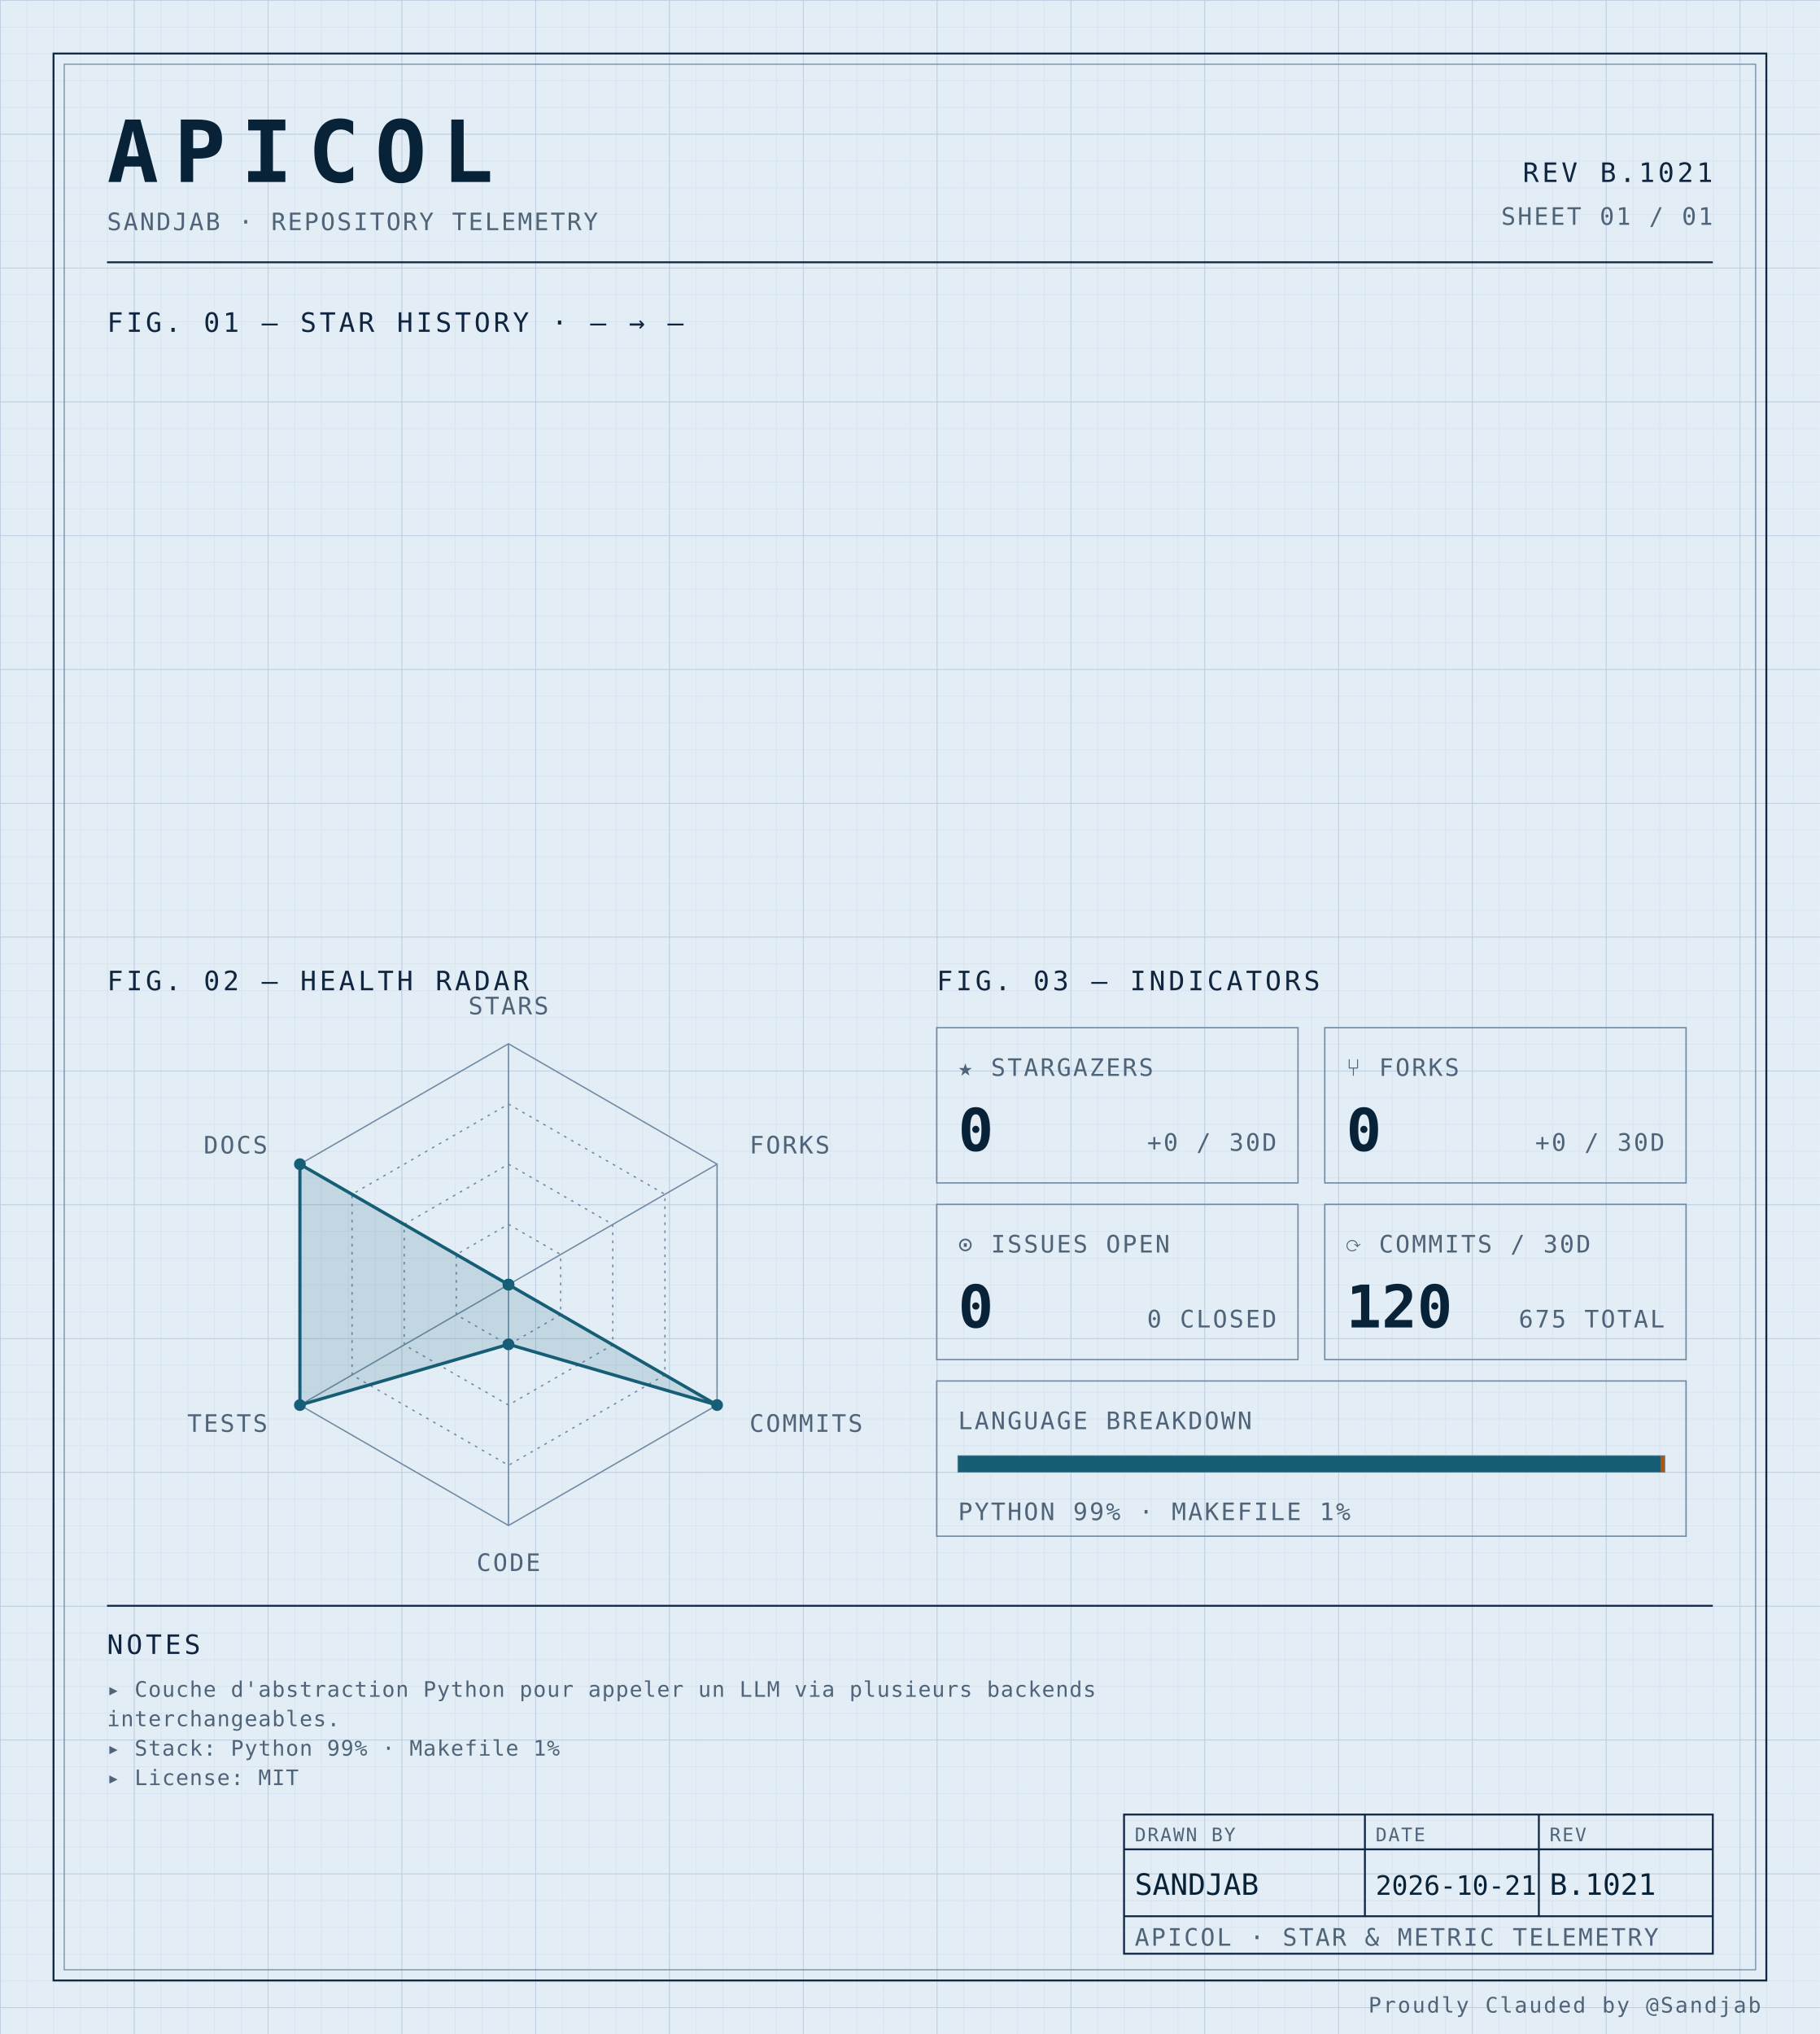
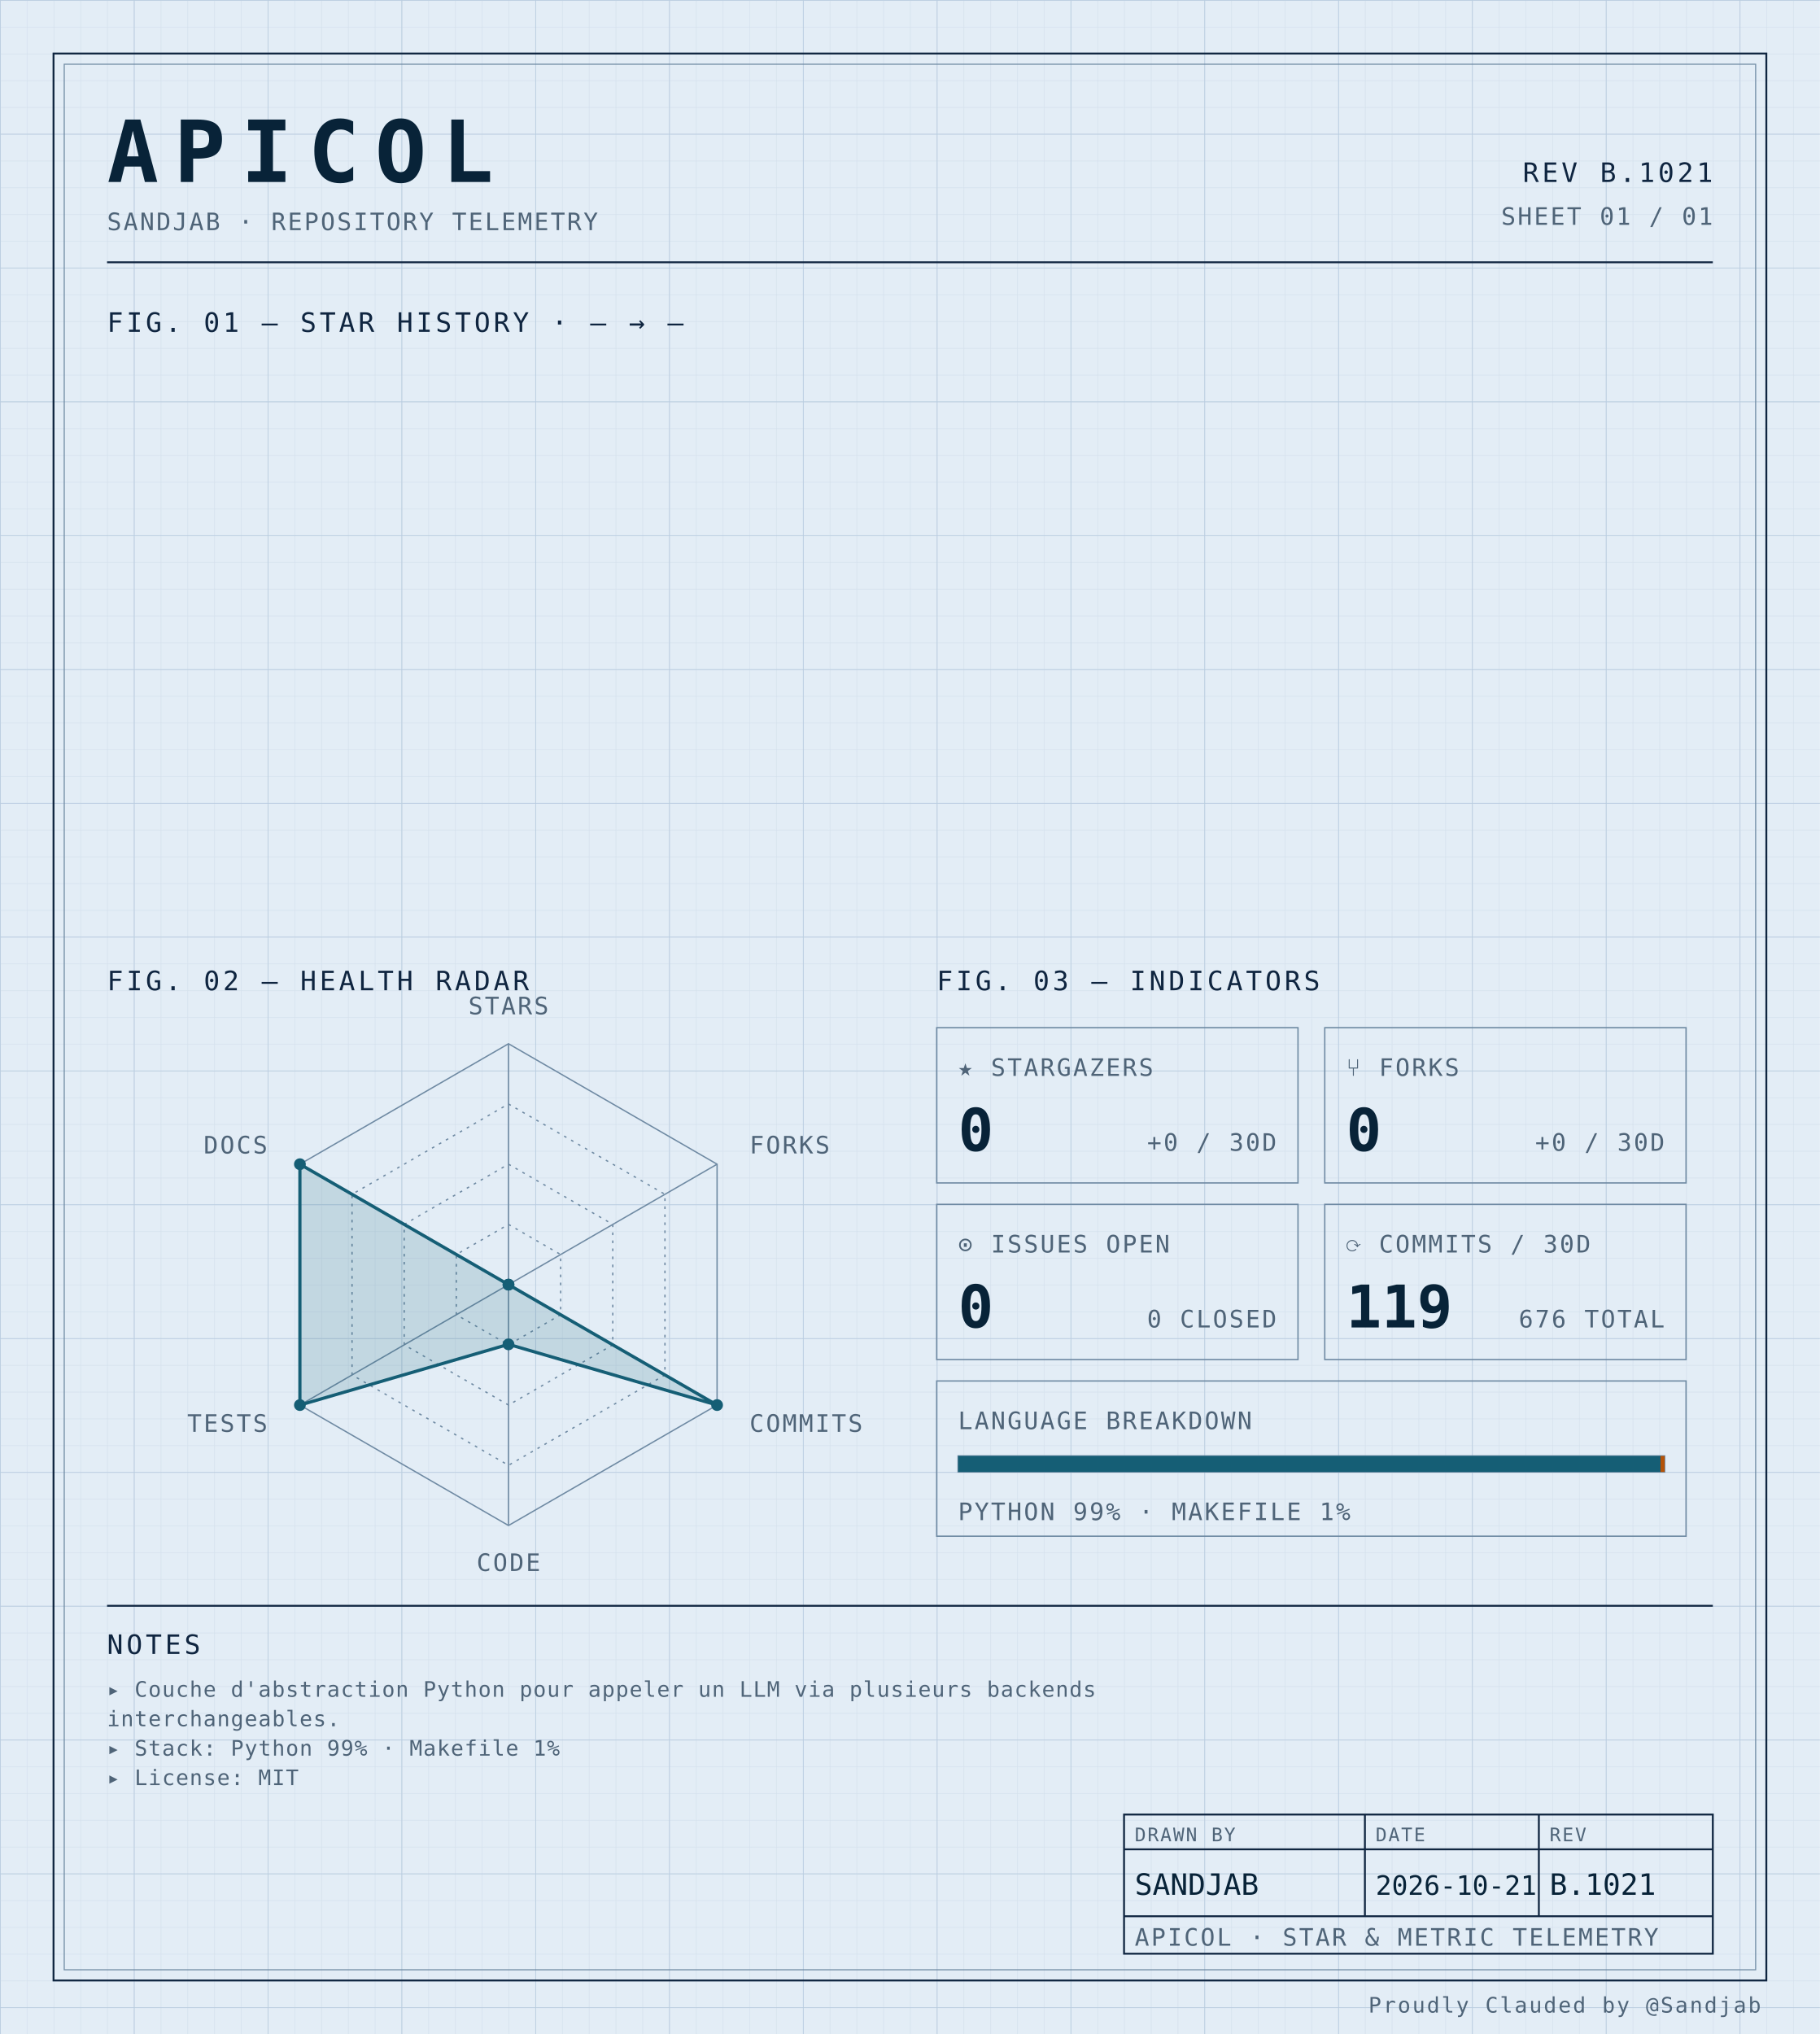
<svg xmlns="http://www.w3.org/2000/svg" width="100%" viewBox="0 0 680 760" role="img">
  <defs>
    <pattern id="grid-fine" width="10" height="10" patternUnits="userSpaceOnUse">
      <path d="M10 0H0V10" fill="none" stroke="#d4e0ec" stroke-width="0.4" />
    </pattern>
    <pattern id="grid-major" width="50" height="50" patternUnits="userSpaceOnUse">
      <path d="M50 0H0V50" fill="none" stroke="#b8cce0" stroke-width="0.5" />
    </pattern>
  </defs>
  <rect x="0" y="0" width="680" height="760" fill="#e3edf6" />
  <rect x="0" y="0" width="680" height="760" fill="url(#grid-fine)" />
  <rect x="0" y="0" width="680" height="760" fill="url(#grid-major)" />
  <rect x="20" y="20" width="640" height="720" fill="none" stroke="#0f2540" stroke-width="0.7" />
  <rect x="24" y="24" width="632" height="712" fill="none" stroke="#6f8aa3" stroke-width="0.4" />
  <text x="40" y="68" font-family="ui-monospace, 'SF Mono', 'JetBrains Mono', 'Cascadia Code', Consolas, monospace" font-size="32" font-weight="700" fill="#082338" text-anchor="start" letter-spacing="0.18em">APICOL</text>
  <text x="40" y="86" font-family="ui-monospace, 'SF Mono', 'JetBrains Mono', 'Cascadia Code', Consolas, monospace" font-size="9" font-weight="400" fill="#4f6478" text-anchor="start" letter-spacing="0.08em">SANDJAB · REPOSITORY TELEMETRY</text>
  <text x="640" y="68" font-family="ui-monospace, 'SF Mono', 'JetBrains Mono', 'Cascadia Code', Consolas, monospace" font-size="10" font-weight="400" fill="#0f2540" text-anchor="end" letter-spacing="0.12em">REV B.1021</text>
  <text x="640" y="84" font-family="ui-monospace, 'SF Mono', 'JetBrains Mono', 'Cascadia Code', Consolas, monospace" font-size="9" font-weight="400" fill="#4f6478" text-anchor="end" letter-spacing="0.08em">SHEET 01 / 01</text>
  <line x1="40" y1="98" x2="640" y2="98" stroke="#0f2540" stroke-width="0.7" />
  <text x="40" y="124" font-family="ui-monospace, 'SF Mono', 'JetBrains Mono', 'Cascadia Code', Consolas, monospace" font-size="10" font-weight="400" fill="#0f2540" text-anchor="start" letter-spacing="0.12em">FIG. 01 — STAR HISTORY · — → —</text>
  <text x="40" y="370" font-family="ui-monospace, 'SF Mono', 'JetBrains Mono', 'Cascadia Code', Consolas, monospace" font-size="10" font-weight="400" fill="#0f2540" text-anchor="start" letter-spacing="0.12em">FIG. 02 — HEALTH RADAR</text>
  <g transform="translate(190 480)">
    <polygon points="0.00,-90.00 77.94,-45.00 77.94,45.00 0.00,90.00 -77.94,45.00 -77.94,-45.00" fill="none" stroke="#6f8aa3" stroke-width="0.5" />
    <polygon points="0.00,-67.50 58.46,-33.75 58.46,33.75 0.00,67.50 -58.46,33.75 -58.46,-33.75" fill="none" stroke="#6f8aa3" stroke-width="0.5" stroke-dasharray="1,2" />
    <polygon points="0.00,-45.00 38.97,-22.50 38.97,22.50 0.00,45.00 -38.97,22.50 -38.97,-22.50" fill="none" stroke="#6f8aa3" stroke-width="0.5" stroke-dasharray="1,2" />
    <polygon points="0.00,-22.50 19.49,-11.25 19.49,11.25 0.00,22.50 -19.49,11.25 -19.49,-11.25" fill="none" stroke="#6f8aa3" stroke-width="0.5" stroke-dasharray="1,2" />
    <line x1="0" y1="0" x2="0.00" y2="-90.00" stroke="#6f8aa3" stroke-width="0.5" />
    <line x1="0" y1="0" x2="77.94" y2="-45.00" stroke="#6f8aa3" stroke-width="0.5" />
    <line x1="0" y1="0" x2="77.94" y2="45.00" stroke="#6f8aa3" stroke-width="0.5" />
    <line x1="0" y1="0" x2="0.00" y2="90.00" stroke="#6f8aa3" stroke-width="0.5" />
    <line x1="0" y1="0" x2="-77.94" y2="45.00" stroke="#6f8aa3" stroke-width="0.5" />
    <line x1="0" y1="0" x2="-77.94" y2="-45.00" stroke="#6f8aa3" stroke-width="0.5" />
    <polygon points="0.00,0.00 0.00,0.00 77.94,45.00 0.00,22.31 -77.94,45.00 -77.94,-45.00" fill="#155e75" fill-opacity="0.16" stroke="#155e75" stroke-width="1.2" />
    <circle cx="0.00" cy="0.00" r="2.2" fill="#155e75" />
    <circle cx="0.00" cy="0.00" r="2.2" fill="#155e75" />
    <circle cx="77.94" cy="45.00" r="2.2" fill="#155e75" />
    <circle cx="0.00" cy="22.31" r="2.2" fill="#155e75" />
    <circle cx="-77.94" cy="45.00" r="2.2" fill="#155e75" />
    <circle cx="-77.94" cy="-45.00" r="2.2" fill="#155e75" />
    <text x="6.3681633555662356e-15" y="-101" font-family="ui-monospace, 'SF Mono', 'JetBrains Mono', 'Cascadia Code', Consolas, monospace" font-size="9" font-weight="400" fill="#4f6478" text-anchor="middle" letter-spacing="0.08em">STARS</text>
    <text x="90.067" y="-49" font-family="ui-monospace, 'SF Mono', 'JetBrains Mono', 'Cascadia Code', Consolas, monospace" font-size="9" font-weight="400" fill="#4f6478" text-anchor="start" letter-spacing="0.08em">FORKS</text>
    <text x="90.067" y="55" font-family="ui-monospace, 'SF Mono', 'JetBrains Mono', 'Cascadia Code', Consolas, monospace" font-size="9" font-weight="400" fill="#4f6478" text-anchor="start" letter-spacing="0.08em">COMMITS</text>
    <text x="6.3681633555662356e-15" y="107" font-family="ui-monospace, 'SF Mono', 'JetBrains Mono', 'Cascadia Code', Consolas, monospace" font-size="9" font-weight="400" fill="#4f6478" text-anchor="middle" letter-spacing="0.08em">CODE</text>
    <text x="-90.067" y="55" font-family="ui-monospace, 'SF Mono', 'JetBrains Mono', 'Cascadia Code', Consolas, monospace" font-size="9" font-weight="400" fill="#4f6478" text-anchor="end" letter-spacing="0.08em">TESTS</text>
    <text x="-90.067" y="-49" font-family="ui-monospace, 'SF Mono', 'JetBrains Mono', 'Cascadia Code', Consolas, monospace" font-size="9" font-weight="400" fill="#4f6478" text-anchor="end" letter-spacing="0.08em">DOCS</text>
  </g>
  <text x="350" y="370" font-family="ui-monospace, 'SF Mono', 'JetBrains Mono', 'Cascadia Code', Consolas, monospace" font-size="10" font-weight="400" fill="#0f2540" text-anchor="start" letter-spacing="0.12em">FIG. 03 — INDICATORS</text>
  <rect x="350" y="384" width="135" height="58" fill="none" stroke="#6f8aa3" stroke-width="0.5" />
  <text x="358" y="402" font-family="ui-monospace, 'SF Mono', 'JetBrains Mono', 'Cascadia Code', Consolas, monospace" font-size="9" font-weight="400" fill="#4f6478" text-anchor="start" letter-spacing="0.08em">★ STARGAZERS</text>
  <text x="358" y="430" font-family="ui-monospace, 'SF Mono', 'JetBrains Mono', 'Cascadia Code', Consolas, monospace" font-size="22" font-weight="700" fill="#082338" text-anchor="start" letter-spacing="normal">0</text>
  <text x="477" y="430" font-family="ui-monospace, 'SF Mono', 'JetBrains Mono', 'Cascadia Code', Consolas, monospace" font-size="9" font-weight="400" fill="#4f6478" text-anchor="end" letter-spacing="0.08em">+0 / 30D</text>
  <rect x="495" y="384" width="135" height="58" fill="none" stroke="#6f8aa3" stroke-width="0.5" />
  <text x="503" y="402" font-family="ui-monospace, 'SF Mono', 'JetBrains Mono', 'Cascadia Code', Consolas, monospace" font-size="9" font-weight="400" fill="#4f6478" text-anchor="start" letter-spacing="0.08em">⑂ FORKS</text>
  <text x="503" y="430" font-family="ui-monospace, 'SF Mono', 'JetBrains Mono', 'Cascadia Code', Consolas, monospace" font-size="22" font-weight="700" fill="#082338" text-anchor="start" letter-spacing="normal">0</text>
  <text x="622" y="430" font-family="ui-monospace, 'SF Mono', 'JetBrains Mono', 'Cascadia Code', Consolas, monospace" font-size="9" font-weight="400" fill="#4f6478" text-anchor="end" letter-spacing="0.08em">+0 / 30D</text>
  <rect x="350" y="450" width="135" height="58" fill="none" stroke="#6f8aa3" stroke-width="0.5" />
  <text x="358" y="468" font-family="ui-monospace, 'SF Mono', 'JetBrains Mono', 'Cascadia Code', Consolas, monospace" font-size="9" font-weight="400" fill="#4f6478" text-anchor="start" letter-spacing="0.08em">⊙ ISSUES OPEN</text>
  <text x="358" y="496" font-family="ui-monospace, 'SF Mono', 'JetBrains Mono', 'Cascadia Code', Consolas, monospace" font-size="22" font-weight="700" fill="#082338" text-anchor="start" letter-spacing="normal">0</text>
  <text x="477" y="496" font-family="ui-monospace, 'SF Mono', 'JetBrains Mono', 'Cascadia Code', Consolas, monospace" font-size="9" font-weight="400" fill="#4f6478" text-anchor="end" letter-spacing="0.08em">0 CLOSED</text>
  <rect x="495" y="450" width="135" height="58" fill="none" stroke="#6f8aa3" stroke-width="0.5" />
  <text x="503" y="468" font-family="ui-monospace, 'SF Mono', 'JetBrains Mono', 'Cascadia Code', Consolas, monospace" font-size="9" font-weight="400" fill="#4f6478" text-anchor="start" letter-spacing="0.08em">⟳ COMMITS / 30D</text>
-   <text x="503" y="496" font-family="ui-monospace, 'SF Mono', 'JetBrains Mono', 'Cascadia Code', Consolas, monospace" font-size="22" font-weight="700" fill="#082338" text-anchor="start" letter-spacing="normal">120</text>
-   <text x="622" y="496" font-family="ui-monospace, 'SF Mono', 'JetBrains Mono', 'Cascadia Code', Consolas, monospace" font-size="9" font-weight="400" fill="#4f6478" text-anchor="end" letter-spacing="0.08em">675 TOTAL</text>
+   <text x="503" y="496" font-family="ui-monospace, 'SF Mono', 'JetBrains Mono', 'Cascadia Code', Consolas, monospace" font-size="22" font-weight="700" fill="#082338" text-anchor="start" letter-spacing="normal">119</text>
+   <text x="622" y="496" font-family="ui-monospace, 'SF Mono', 'JetBrains Mono', 'Cascadia Code', Consolas, monospace" font-size="9" font-weight="400" fill="#4f6478" text-anchor="end" letter-spacing="0.08em">676 TOTAL</text>
  <rect x="350" y="516" width="280" height="58" fill="none" stroke="#6f8aa3" stroke-width="0.5" />
  <text x="358" y="534" font-family="ui-monospace, 'SF Mono', 'JetBrains Mono', 'Cascadia Code', Consolas, monospace" font-size="9" font-weight="400" fill="#4f6478" text-anchor="start" letter-spacing="0.08em">LANGUAGE BREAKDOWN</text>
  <rect x="358" y="544" width="264" height="6" fill="none" stroke="#6f8aa3" stroke-width="0.5" />
  <rect x="358" y="544" width="262.46" height="6" fill="#155e75" />
  <rect x="620.456" y="544" width="1.54" height="6" fill="#b45309" />
  <text x="358" y="568" font-family="ui-monospace, 'SF Mono', 'JetBrains Mono', 'Cascadia Code', Consolas, monospace" font-size="9" font-weight="400" fill="#4f6478" text-anchor="start" letter-spacing="0.08em">PYTHON 99% · MAKEFILE 1%</text>
  <line x1="40" y1="600" x2="640" y2="600" stroke="#0f2540" stroke-width="0.7" />
  <text x="40" y="618" font-family="ui-monospace, 'SF Mono', 'JetBrains Mono', 'Cascadia Code', Consolas, monospace" font-size="10" font-weight="400" fill="#0f2540" text-anchor="start" letter-spacing="0.12em">NOTES</text>
  <text x="40" y="634" font-family="ui-monospace, 'SF Mono', 'JetBrains Mono', 'Cascadia Code', Consolas, monospace" font-size="8" font-weight="400" fill="#4f6478" text-anchor="start" letter-spacing="0.04em">▸ Couche d'abstraction Python pour appeler un LLM via plusieurs backends</text>
  <text x="40" y="645" font-family="ui-monospace, 'SF Mono', 'JetBrains Mono', 'Cascadia Code', Consolas, monospace" font-size="8" font-weight="400" fill="#4f6478" text-anchor="start" letter-spacing="0.04em">  interchangeables.</text>
  <text x="40" y="656" font-family="ui-monospace, 'SF Mono', 'JetBrains Mono', 'Cascadia Code', Consolas, monospace" font-size="8" font-weight="400" fill="#4f6478" text-anchor="start" letter-spacing="0.04em">▸ Stack: Python 99% · Makefile 1%</text>
  <text x="40" y="667" font-family="ui-monospace, 'SF Mono', 'JetBrains Mono', 'Cascadia Code', Consolas, monospace" font-size="8" font-weight="400" fill="#4f6478" text-anchor="start" letter-spacing="0.04em">▸ License: MIT</text>
  <rect x="420" y="678" width="220" height="52" fill="none" stroke="#0f2540" stroke-width="0.7" />
  <line x1="420" y1="691" x2="640" y2="691" stroke="#0f2540" stroke-width="0.7" />
  <line x1="420" y1="716" x2="640" y2="716" stroke="#0f2540" stroke-width="0.7" />
  <line x1="510" y1="678" x2="510" y2="716" stroke="#0f2540" stroke-width="0.7" />
  <line x1="575" y1="678" x2="575" y2="716" stroke="#0f2540" stroke-width="0.7" />
  <text x="424" y="688" font-family="ui-monospace, 'SF Mono', 'JetBrains Mono', 'Cascadia Code', Consolas, monospace" font-size="7" font-weight="400" fill="#4f6478" text-anchor="start" letter-spacing="0.08em">DRAWN BY</text>
  <text x="514" y="688" font-family="ui-monospace, 'SF Mono', 'JetBrains Mono', 'Cascadia Code', Consolas, monospace" font-size="7" font-weight="400" fill="#4f6478" text-anchor="start" letter-spacing="0.08em">DATE</text>
  <text x="579" y="688" font-family="ui-monospace, 'SF Mono', 'JetBrains Mono', 'Cascadia Code', Consolas, monospace" font-size="7" font-weight="400" fill="#4f6478" text-anchor="start" letter-spacing="0.08em">REV</text>
  <text x="424" y="708" font-family="ui-monospace, 'SF Mono', 'JetBrains Mono', 'Cascadia Code', Consolas, monospace" font-size="11" font-weight="400" fill="#082338" text-anchor="start" letter-spacing="normal">SANDJAB</text>
  <text x="514" y="708" font-family="ui-monospace, 'SF Mono', 'JetBrains Mono', 'Cascadia Code', Consolas, monospace" font-size="10" font-weight="400" fill="#082338" text-anchor="start" letter-spacing="normal">2026-10-21</text>
  <text x="579" y="708" font-family="ui-monospace, 'SF Mono', 'JetBrains Mono', 'Cascadia Code', Consolas, monospace" font-size="11" font-weight="400" fill="#082338" text-anchor="start" letter-spacing="normal">B.1021</text>
  <text x="424" y="727" font-family="ui-monospace, 'SF Mono', 'JetBrains Mono', 'Cascadia Code', Consolas, monospace" font-size="9" font-weight="400" fill="#4f6478" text-anchor="start" letter-spacing="0.08em">APICOL · STAR &amp; METRIC TELEMETRY</text>
  <text x="658" y="752" font-family="ui-monospace, 'SF Mono', 'JetBrains Mono', 'Cascadia Code', Consolas, monospace" font-size="8" font-weight="400" fill="#4f6478" text-anchor="end" letter-spacing="0.08em">Proudly Clauded by @Sandjab</text>
</svg>
